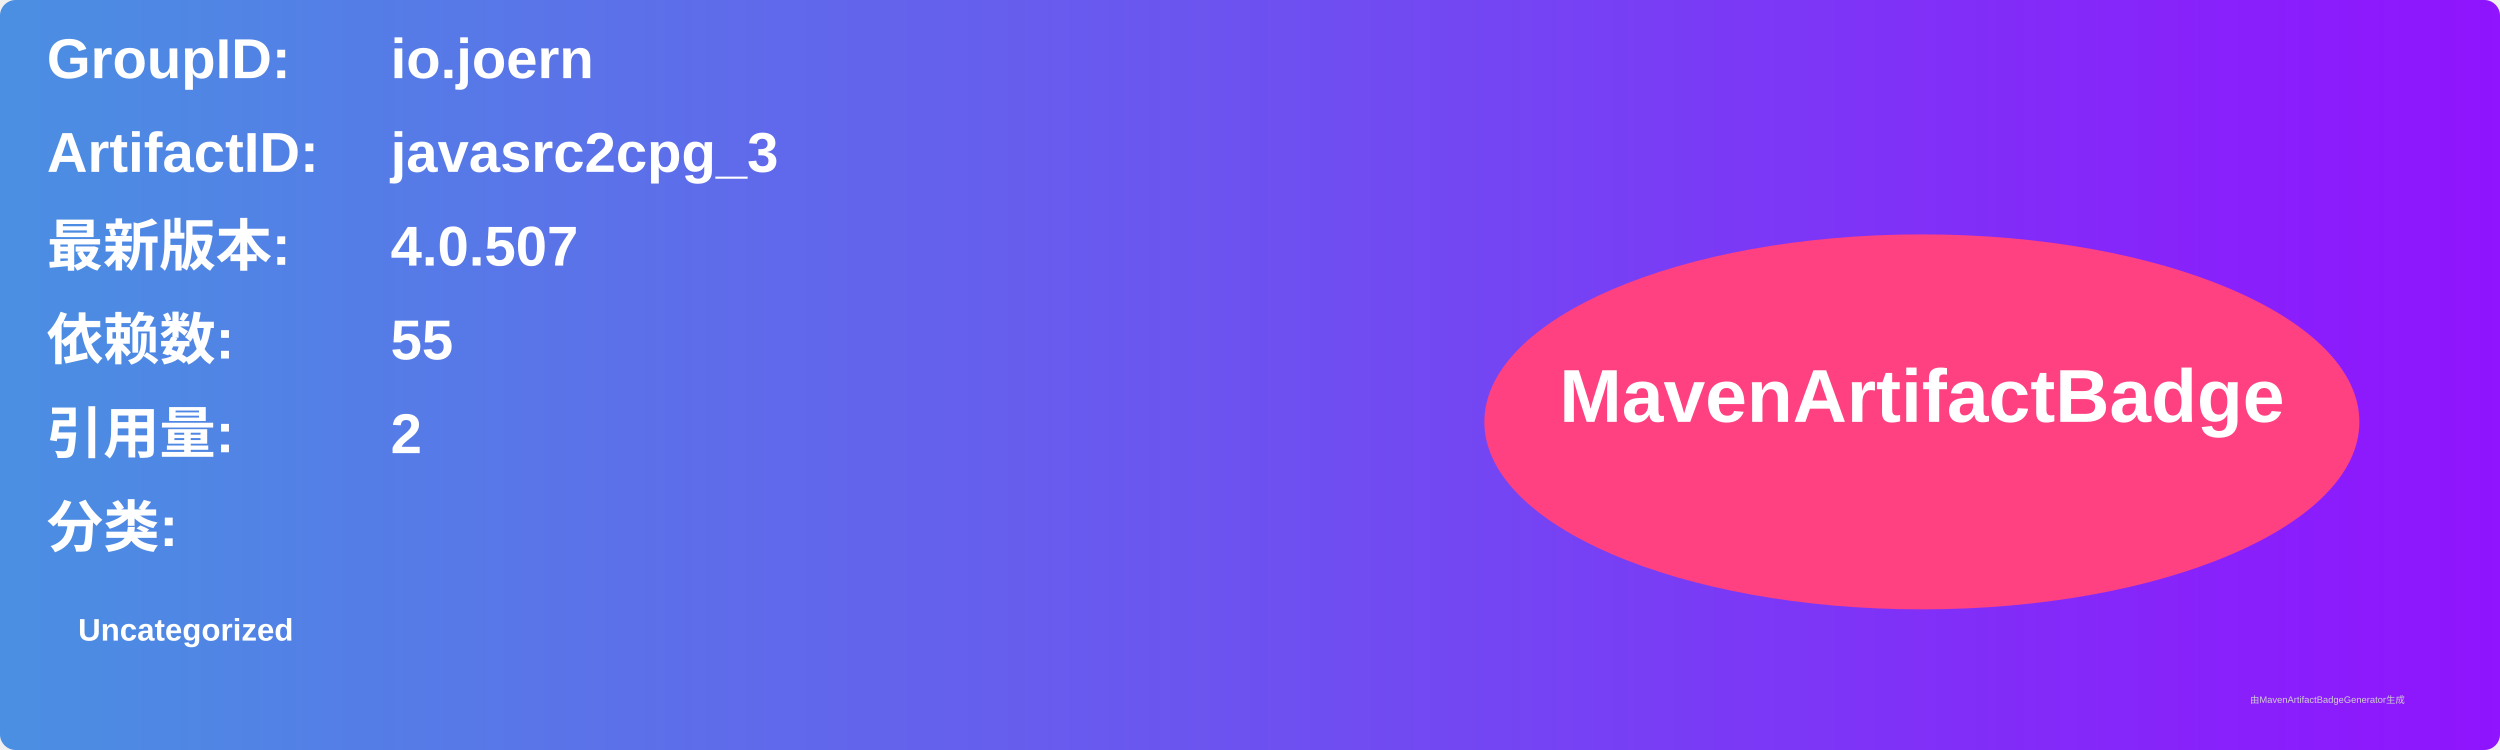
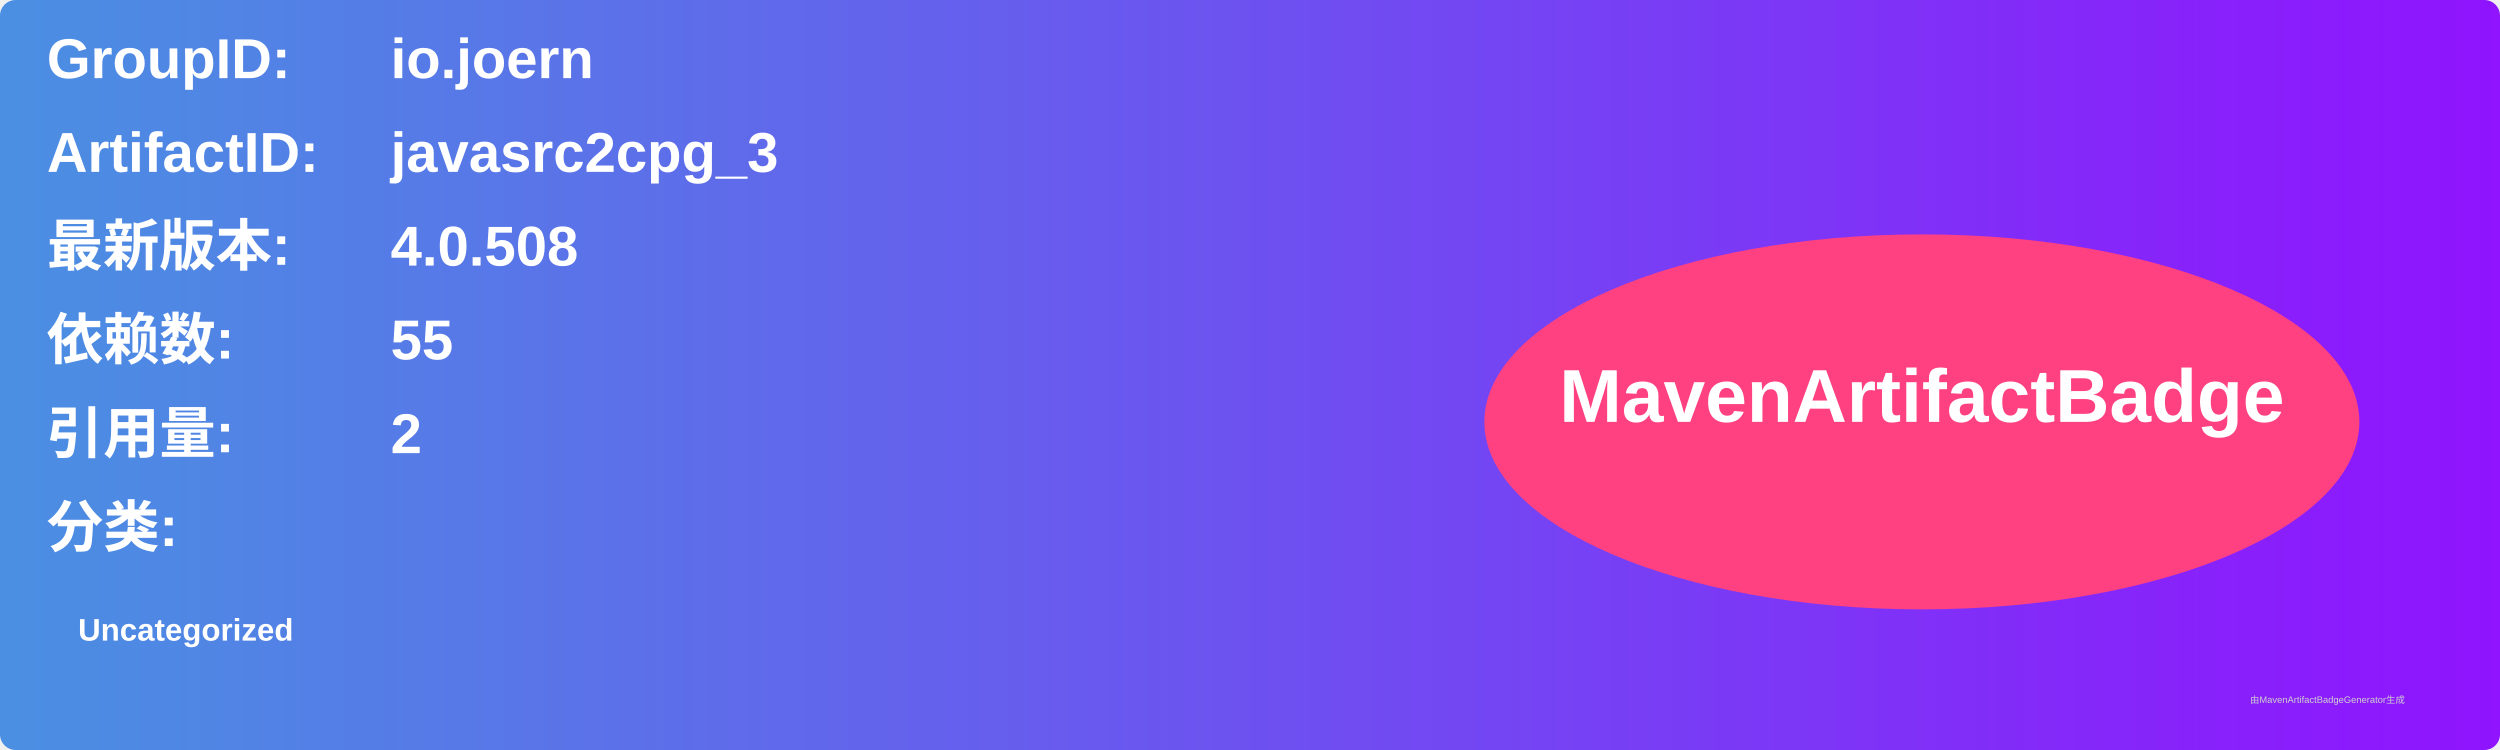
<svg xmlns="http://www.w3.org/2000/svg" width="800" height="240" viewBox="0 0 800 240">
  <linearGradient id="grad" x1="0%" y1="0%" x2="100%" y2="0%">
    <stop offset="0%" stop-color="#4a90e2" />
    <stop offset="100%" stop-color="#9013fe" />
  </linearGradient>
  <rect width="100%" height="100%" rx="5" ry="5" fill="url(#grad)" />
  <g transform="translate(15, 15)">
    <text x="0" y="10" font-family="Arial" font-size="18" fill="white" font-weight="bold" width="260">GroupID:</text>
    <text x="110" y="10" font-family="Arial" font-size="18" fill="white" font-weight="bold" width="460">io.joern</text>
    <text x="0" y="40" font-family="Arial" font-size="18" fill="white" font-weight="bold" width="260">ArtifactID:</text>
    <text x="110" y="40" font-family="Arial" font-size="18" fill="white" font-weight="bold" width="460">javasrc2cpg_3</text>
    <text x="0" y="70" font-family="Arial" font-size="18" fill="white" font-weight="bold">最新版本:</text>
    <text x="110" y="70" font-family="Arial" font-size="18" fill="white" font-weight="bold">
-       <tspan font-weight="bold">4.0.507</tspan>
+       <tspan font-weight="bold">4.0.508</tspan>
    </text>
    <text x="0" y="100" font-family="Arial" font-size="18" fill="white" font-weight="bold">依赖数: </text>
    <text x="110" y="100" font-family="Arial" font-size="18" fill="white">
      <tspan font-weight="bold">55</tspan>
    </text>
    <text x="0" y="130" font-family="Arial" font-size="18" fill="white" font-weight="bold">引用量: </text>
    <text x="110" y="130" font-family="Arial" font-size="18" fill="white">
      <tspan font-weight="bold">2</tspan>
    </text>
    <text x="0" y="160" font-family="Arial" font-size="18" fill="white" font-weight="bold">分类:</text>
    <text x="10" y="190" font-family="Arial" font-size="10" fill="white">
      <tspan font-weight="bold">Uncategorized</tspan>
    </text>
    <ellipse cx="600" cy="120" rx="140" ry="60" fill="#ff4081" />
    <text x="600" y="120" text-anchor="middle" font-family="Arial" font-size="24" fill="white" font-weight="bold">MavenArtifactBadge</text>
  </g>
  <text x="720" y="225" font-family="Arial" font-size="3" fill="#d0d0d0">由MavenArtifactBadgeGenerator生成</text>
</svg>
